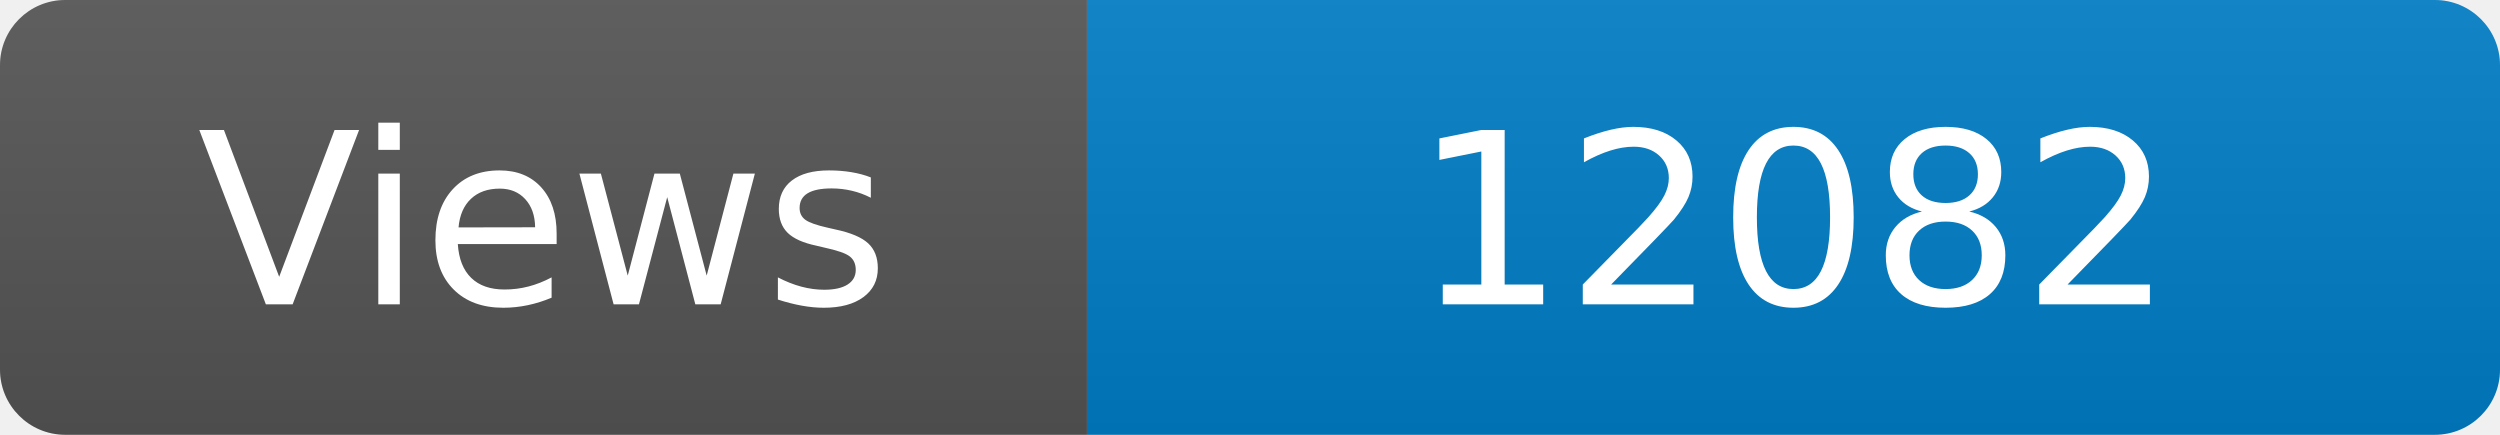
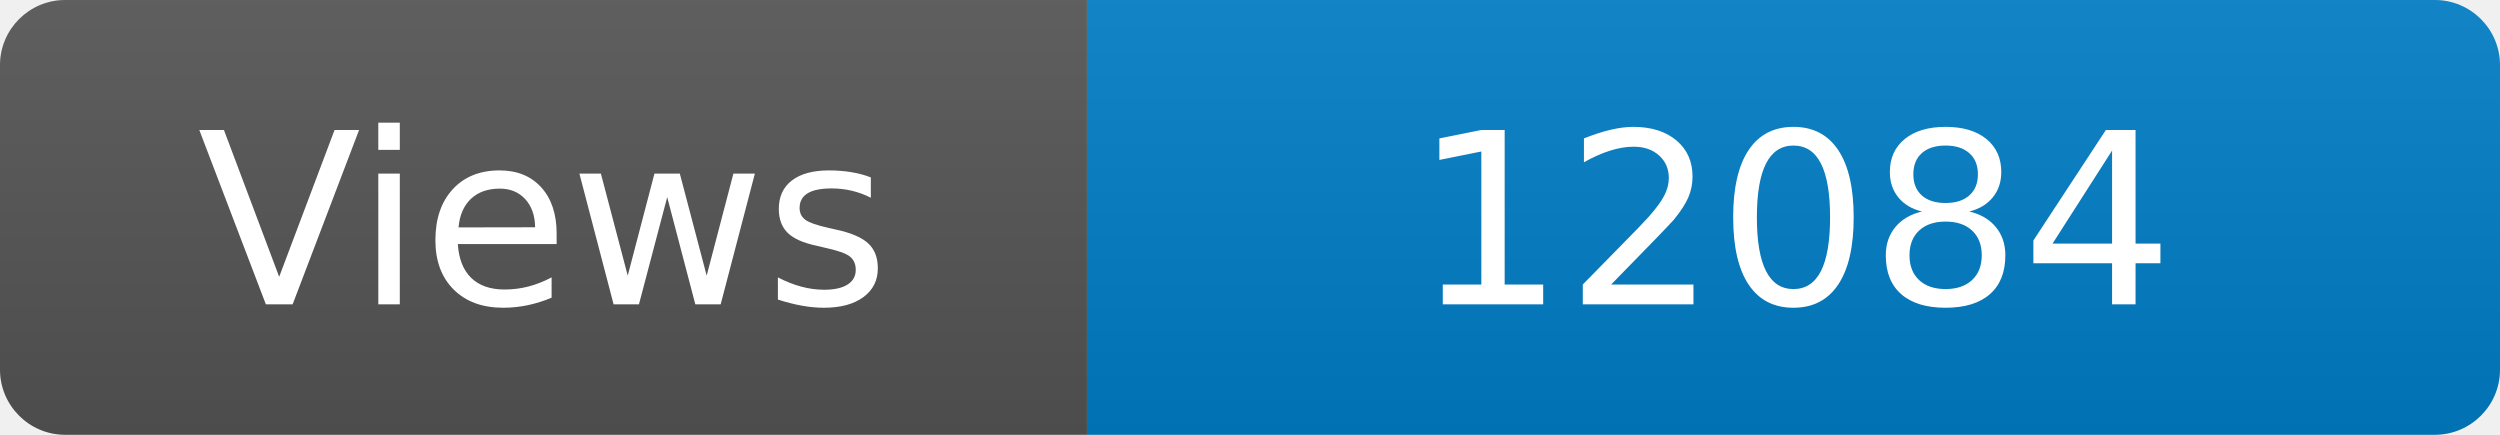
<svg xmlns="http://www.w3.org/2000/svg" width="115" height="20" role="img" aria-label="Maintained?: yes">
  <linearGradient id="s" x2="0" y2="100%">
    <stop offset="0" stop-color="#bbb" stop-opacity=".1" />
    <stop offset="1" stop-opacity=".1" />
  </linearGradient>
  <clipPath id="r">
    <rect width="115" height="20" rx="3" fill="#fff" />
  </clipPath>
  <g clip-path="url(#r)">
    <rect width="50" height="20" fill="#555" />
    <rect x="50" width="160" height="20" fill="#007ec6" />
    <rect width="115" height="20" fill="url(#s)" />
  </g>
  <g fill="#fff" text-anchor="middle" font-family="Verdana,Geneva,DejaVu Sans,sans-serif" font-size="110">
    <text x="250" y="140" transform="scale(.1)" fill="#fff">Views</text>
-     <text x="825" y="140" transform="scale(.1)" fill="#fff">12082</text>
+     <text x="825" y="140" transform="scale(.1)" fill="#fff">12084</text>
  </g>
</svg>
